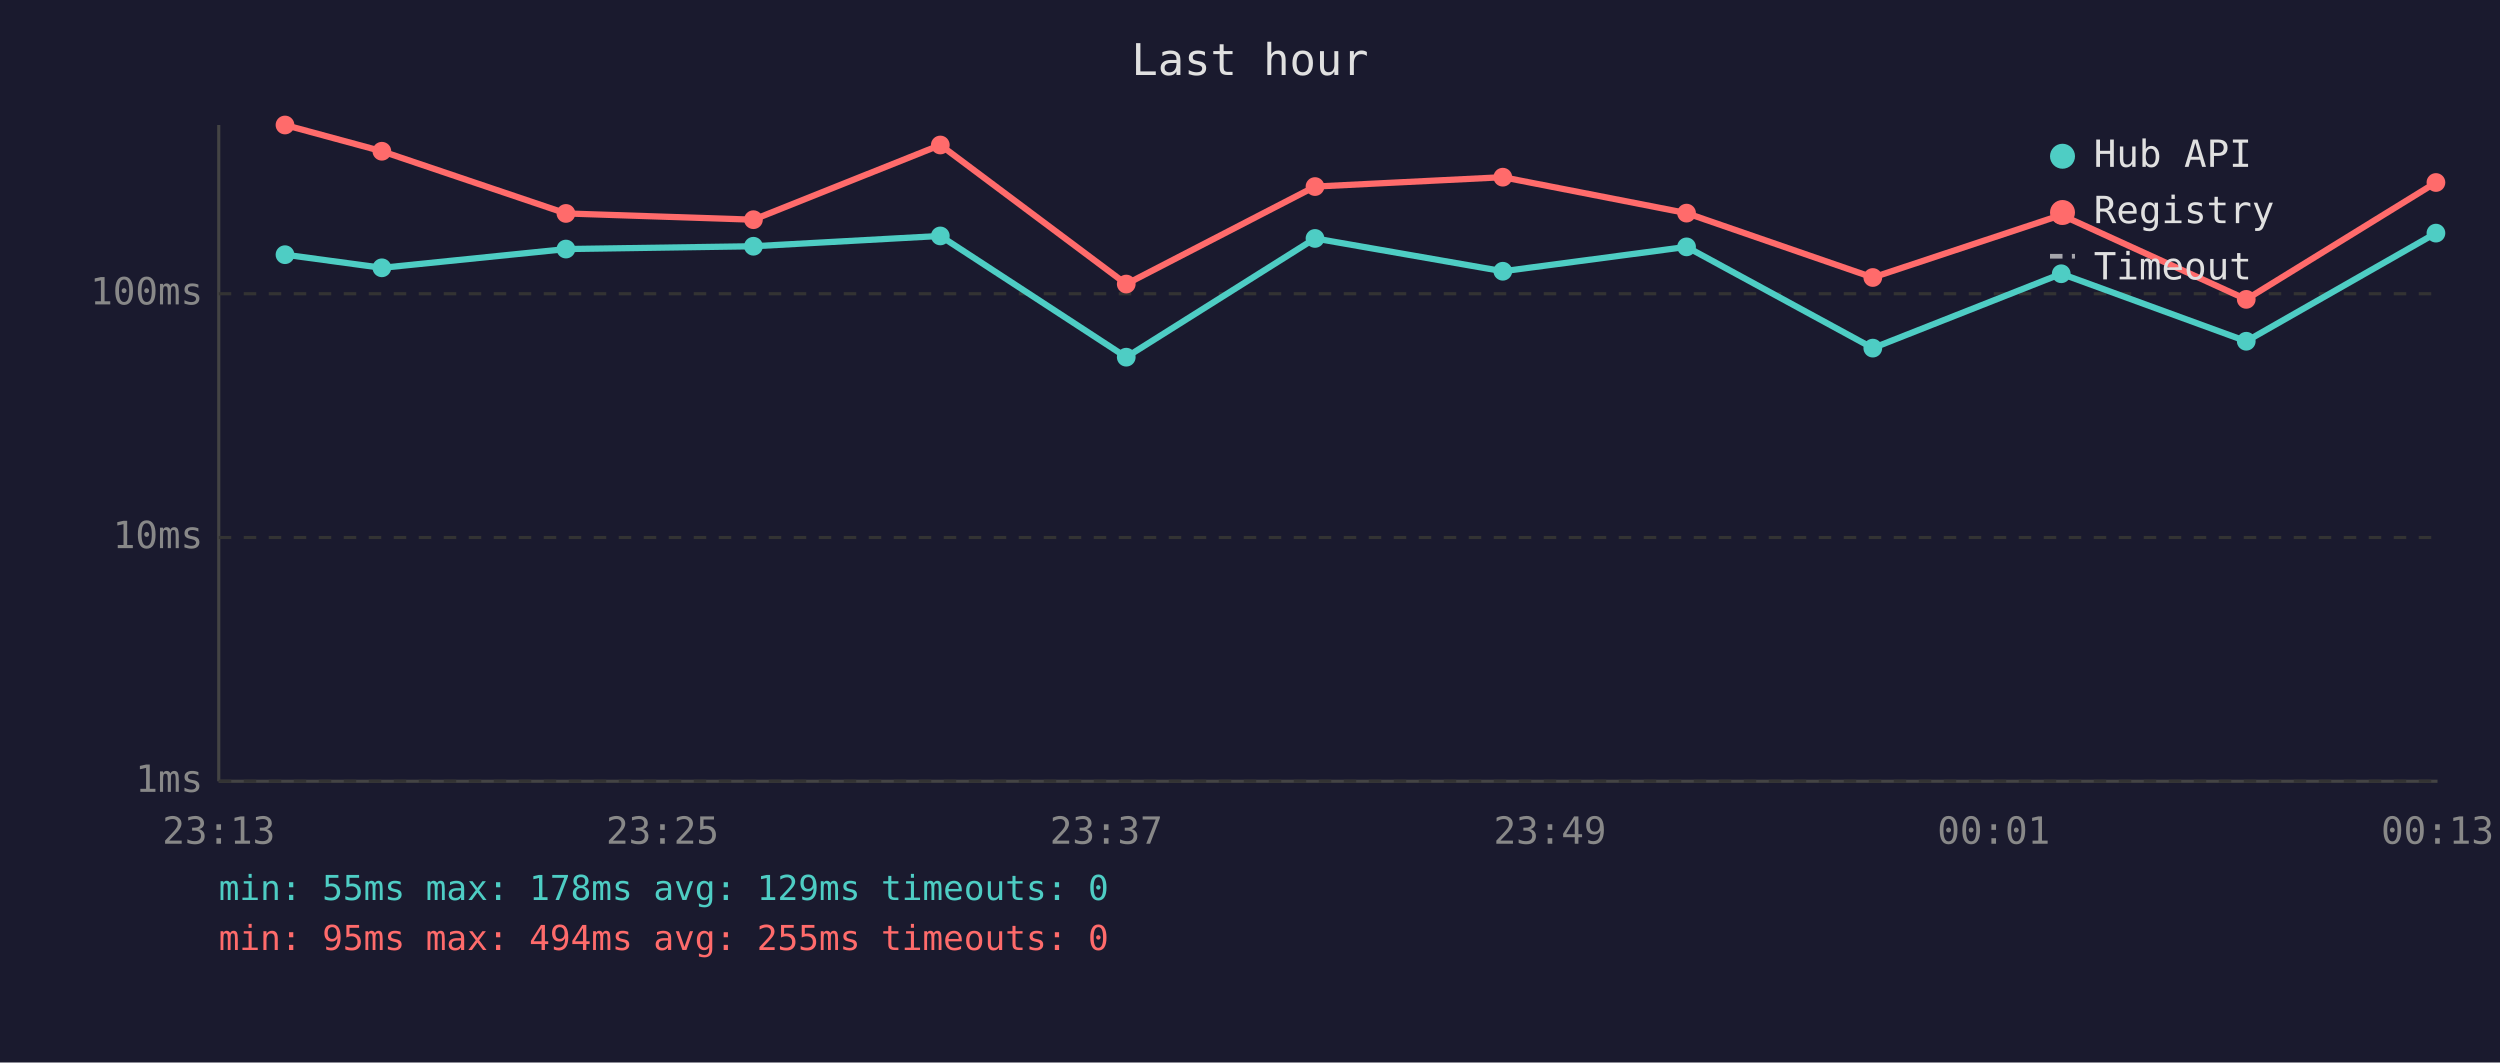
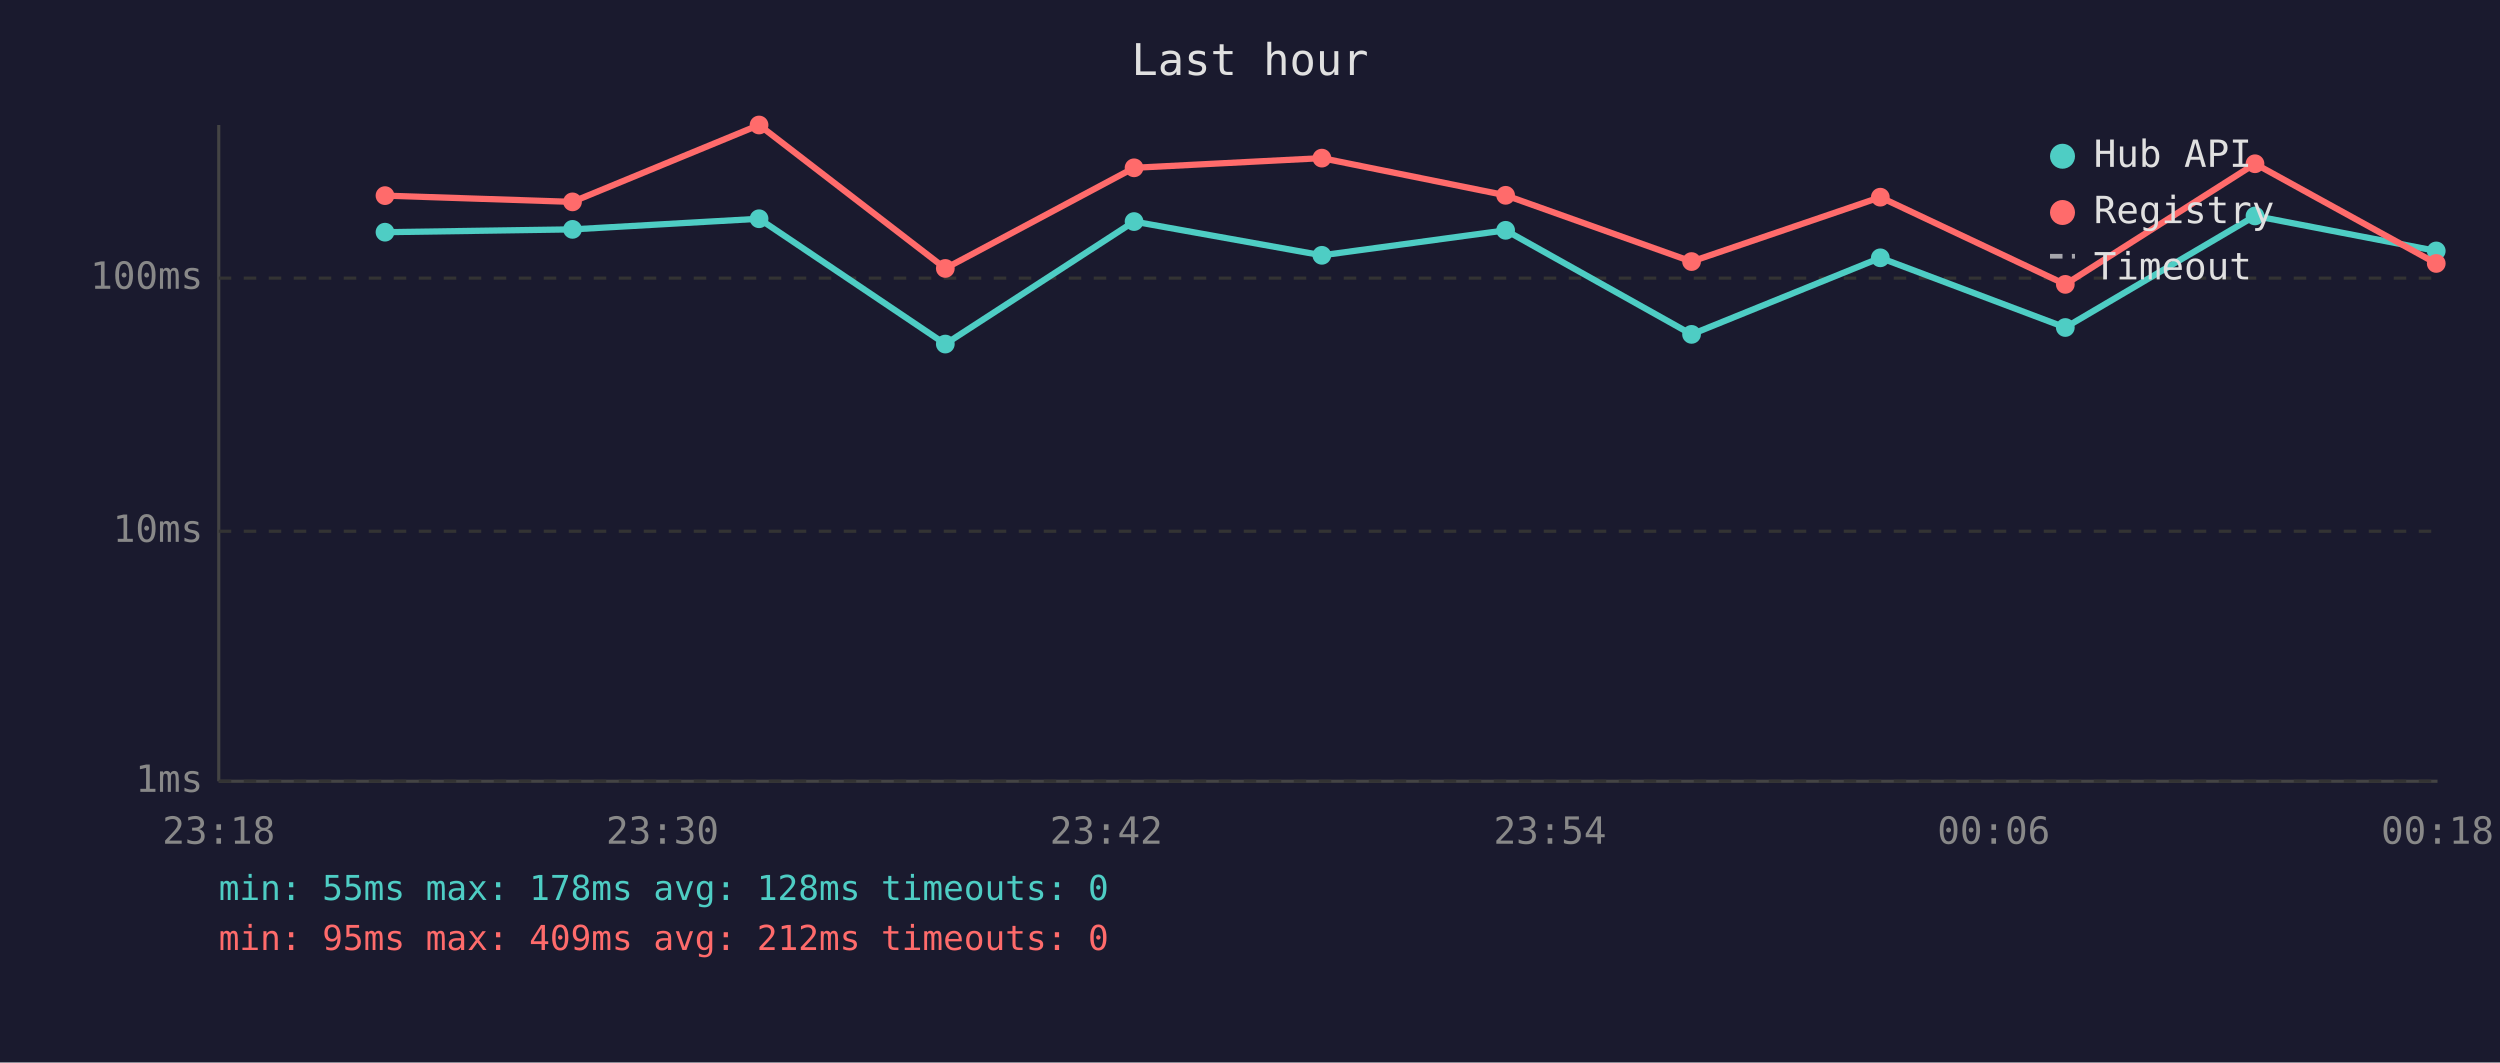
<svg xmlns="http://www.w3.org/2000/svg" viewBox="0 0 800 340" font-family="monospace" font-size="12">
  <rect width="800" height="340" fill="#1a1a2e" />
  <text x="400" y="24" fill="#e0e0e0" font-size="14" text-anchor="middle">Last hour</text>
  <line x1="70" y1="40" x2="70" y2="250" stroke="#444" stroke-width="1" />
  <line x1="70" y1="250" x2="780" y2="250" stroke="#444" stroke-width="1" />
  <line x1="70" y1="250" x2="780" y2="250" stroke="#333" stroke-width="1" stroke-dasharray="4" />
  <text x="65" y="250" fill="#888" text-anchor="end" dominant-baseline="middle">1ms</text>
-   <line x1="70" y1="172" x2="780" y2="172" stroke="#333" stroke-width="1" stroke-dasharray="4" />
-   <text x="65" y="172" fill="#888" text-anchor="end" dominant-baseline="middle">10ms</text>
-   <line x1="70" y1="94" x2="780" y2="94" stroke="#333" stroke-width="1" stroke-dasharray="4" />
-   <text x="65" y="94" fill="#888" text-anchor="end" dominant-baseline="middle">100ms</text>
-   <text x="70" y="270" fill="#888" text-anchor="middle">23:13</text>
-   <text x="212" y="270" fill="#888" text-anchor="middle">23:25</text>
-   <text x="354" y="270" fill="#888" text-anchor="middle">23:37</text>
-   <text x="496" y="270" fill="#888" text-anchor="middle">23:49</text>
-   <text x="638" y="270" fill="#888" text-anchor="middle">00:01</text>
-   <text x="780" y="270" fill="#888" text-anchor="middle">00:13</text>
-   <polyline points="91.2,81.5 122.2,85.7 181.1,79.7 241.1,78.8 300.9,75.5 360.4,114.3 420.8,76.3 480.9,86.8 539.7,79.0 599.3,111.4 659.6,87.6 718.8,109.2 779.5,74.6" fill="none" stroke="#4ecdc4" stroke-width="2" opacity="1" />
-   <circle cx="91.2" cy="81.5" r="3" fill="#4ecdc4" />
-   <circle cx="122.2" cy="85.7" r="3" fill="#4ecdc4" />
-   <circle cx="181.1" cy="79.7" r="3" fill="#4ecdc4" />
-   <circle cx="241.1" cy="78.8" r="3" fill="#4ecdc4" />
-   <circle cx="300.9" cy="75.5" r="3" fill="#4ecdc4" />
-   <circle cx="360.4" cy="114.3" r="3" fill="#4ecdc4" />
-   <circle cx="420.8" cy="76.3" r="3" fill="#4ecdc4" />
-   <circle cx="480.9" cy="86.8" r="3" fill="#4ecdc4" />
-   <circle cx="539.7" cy="79.0" r="3" fill="#4ecdc4" />
-   <circle cx="599.3" cy="111.4" r="3" fill="#4ecdc4" />
-   <circle cx="659.6" cy="87.6" r="3" fill="#4ecdc4" />
-   <circle cx="718.8" cy="109.2" r="3" fill="#4ecdc4" />
-   <circle cx="779.5" cy="74.6" r="3" fill="#4ecdc4" />
-   <polyline points="91.2,40.0 122.2,48.4 181.1,68.3 241.1,70.3 300.9,46.4 360.4,90.9 420.8,59.7 480.9,56.7 539.7,68.2 599.3,88.8 659.6,68.8 718.8,95.8 779.5,58.4" fill="none" stroke="#ff6b6b" stroke-width="2" opacity="1" />
-   <circle cx="91.2" cy="40.0" r="3" fill="#ff6b6b" />
-   <circle cx="122.2" cy="48.4" r="3" fill="#ff6b6b" />
-   <circle cx="181.1" cy="68.3" r="3" fill="#ff6b6b" />
-   <circle cx="241.1" cy="70.3" r="3" fill="#ff6b6b" />
-   <circle cx="300.9" cy="46.4" r="3" fill="#ff6b6b" />
-   <circle cx="360.4" cy="90.9" r="3" fill="#ff6b6b" />
-   <circle cx="420.8" cy="59.7" r="3" fill="#ff6b6b" />
-   <circle cx="480.9" cy="56.7" r="3" fill="#ff6b6b" />
-   <circle cx="539.7" cy="68.2" r="3" fill="#ff6b6b" />
-   <circle cx="599.3" cy="88.8" r="3" fill="#ff6b6b" />
-   <circle cx="659.6" cy="68.8" r="3" fill="#ff6b6b" />
-   <circle cx="718.8" cy="95.8" r="3" fill="#ff6b6b" />
-   <circle cx="779.5" cy="58.4" r="3" fill="#ff6b6b" />
+   <line x1="70" y1="170" x2="780" y2="170" stroke="#333" stroke-width="1" stroke-dasharray="4" />
+   <text x="65" y="170" fill="#888" text-anchor="end" dominant-baseline="middle">10ms</text>
+   <line x1="70" y1="89" x2="780" y2="89" stroke="#333" stroke-width="1" stroke-dasharray="4" />
+   <text x="65" y="89" fill="#888" text-anchor="end" dominant-baseline="middle">100ms</text>
+   <text x="70" y="270" fill="#888" text-anchor="middle">23:18</text>
+   <text x="212" y="270" fill="#888" text-anchor="middle">23:30</text>
+   <text x="354" y="270" fill="#888" text-anchor="middle">23:42</text>
+   <text x="496" y="270" fill="#888" text-anchor="middle">23:54</text>
+   <text x="638" y="270" fill="#888" text-anchor="middle">00:06</text>
+   <text x="780" y="270" fill="#888" text-anchor="middle">00:18</text>
+   <polyline points="123.2,74.3 183.2,73.4 242.9,70.0 302.5,110.1 362.9,70.9 423.0,81.7 481.8,73.7 541.3,107.0 601.7,82.5 660.9,104.8 721.6,69.1 779.6,80.3" fill="none" stroke="#4ecdc4" stroke-width="2" opacity="1" />
+   <circle cx="123.2" cy="74.3" r="3" fill="#4ecdc4" />
+   <circle cx="183.2" cy="73.4" r="3" fill="#4ecdc4" />
+   <circle cx="242.9" cy="70.0" r="3" fill="#4ecdc4" />
+   <circle cx="302.5" cy="110.1" r="3" fill="#4ecdc4" />
+   <circle cx="362.9" cy="70.9" r="3" fill="#4ecdc4" />
+   <circle cx="423.0" cy="81.7" r="3" fill="#4ecdc4" />
+   <circle cx="481.8" cy="73.7" r="3" fill="#4ecdc4" />
+   <circle cx="541.3" cy="107.0" r="3" fill="#4ecdc4" />
+   <circle cx="601.7" cy="82.5" r="3" fill="#4ecdc4" />
+   <circle cx="660.9" cy="104.8" r="3" fill="#4ecdc4" />
+   <circle cx="721.6" cy="69.1" r="3" fill="#4ecdc4" />
+   <circle cx="779.6" cy="80.3" r="3" fill="#4ecdc4" />
+   <polyline points="123.2,62.6 183.2,64.6 242.9,40.0 302.5,85.9 362.9,53.7 423.0,50.6 481.8,62.5 541.3,83.7 601.7,63.1 660.9,91.0 721.6,52.4 779.6,84.3" fill="none" stroke="#ff6b6b" stroke-width="2" opacity="1" />
+   <circle cx="123.2" cy="62.6" r="3" fill="#ff6b6b" />
+   <circle cx="183.2" cy="64.6" r="3" fill="#ff6b6b" />
+   <circle cx="242.9" cy="40.0" r="3" fill="#ff6b6b" />
+   <circle cx="302.5" cy="85.9" r="3" fill="#ff6b6b" />
+   <circle cx="362.9" cy="53.7" r="3" fill="#ff6b6b" />
+   <circle cx="423.0" cy="50.6" r="3" fill="#ff6b6b" />
+   <circle cx="481.8" cy="62.5" r="3" fill="#ff6b6b" />
+   <circle cx="541.3" cy="83.7" r="3" fill="#ff6b6b" />
+   <circle cx="601.7" cy="63.1" r="3" fill="#ff6b6b" />
+   <circle cx="660.9" cy="91.0" r="3" fill="#ff6b6b" />
+   <circle cx="721.6" cy="52.4" r="3" fill="#ff6b6b" />
+   <circle cx="779.6" cy="84.3" r="3" fill="#ff6b6b" />
  <circle cx="660" cy="50" r="4" fill="#4ecdc4" />
  <text x="670" y="50" fill="#e0e0e0" dominant-baseline="middle">Hub API</text>
  <circle cx="660" cy="68" r="4" fill="#ff6b6b" />
  <text x="670" y="68" fill="#e0e0e0" dominant-baseline="middle">Registry</text>
  <line x1="656" y1="82" x2="664" y2="82" stroke="#e0e0e0" stroke-width="1.5" stroke-dasharray="4,3" opacity="0.7" />
  <text x="670" y="86" fill="#e0e0e0" dominant-baseline="middle">Timeout</text>
-   <text x="70" y="288" fill="#4ecdc4" font-size="11">min: 55ms  max: 178ms  avg: 129ms  timeouts: 0</text>
-   <text x="70" y="304" fill="#ff6b6b" font-size="11">min: 95ms  max: 494ms  avg: 255ms  timeouts: 0</text>
+   <text x="70" y="288" fill="#4ecdc4" font-size="11">min: 55ms  max: 178ms  avg: 128ms  timeouts: 0</text>
+   <text x="70" y="304" fill="#ff6b6b" font-size="11">min: 95ms  max: 409ms  avg: 212ms  timeouts: 0</text>
</svg>
